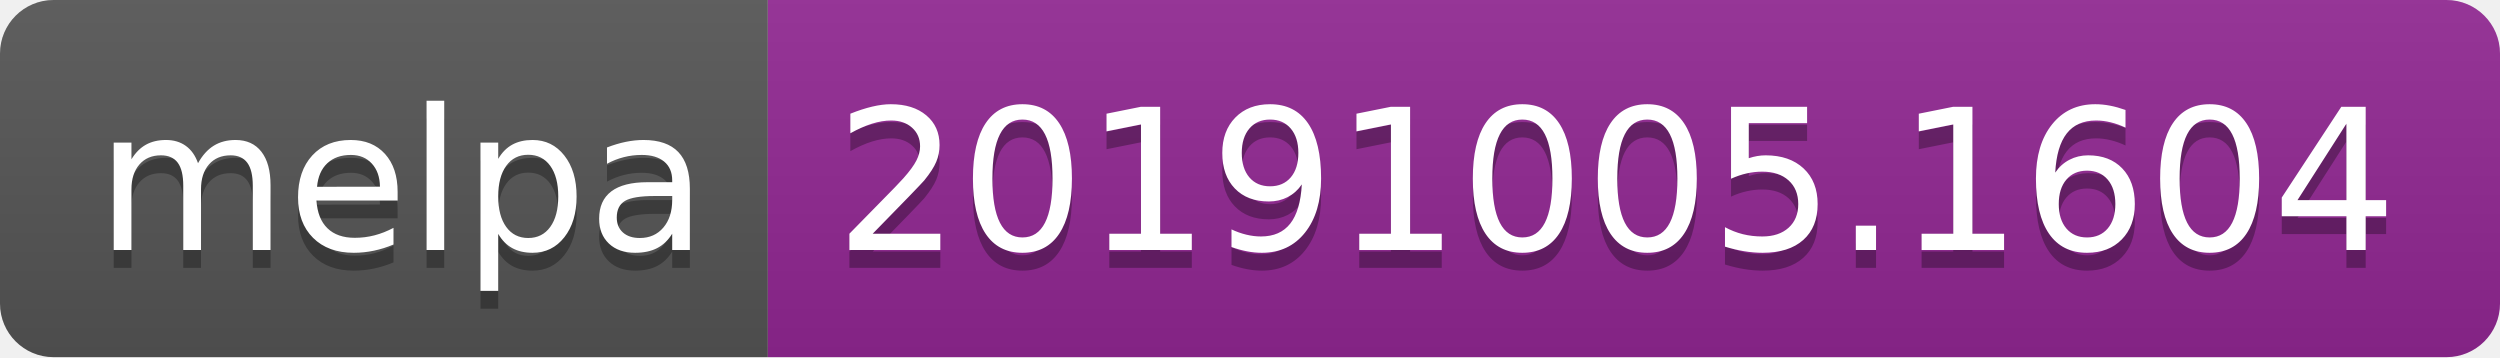
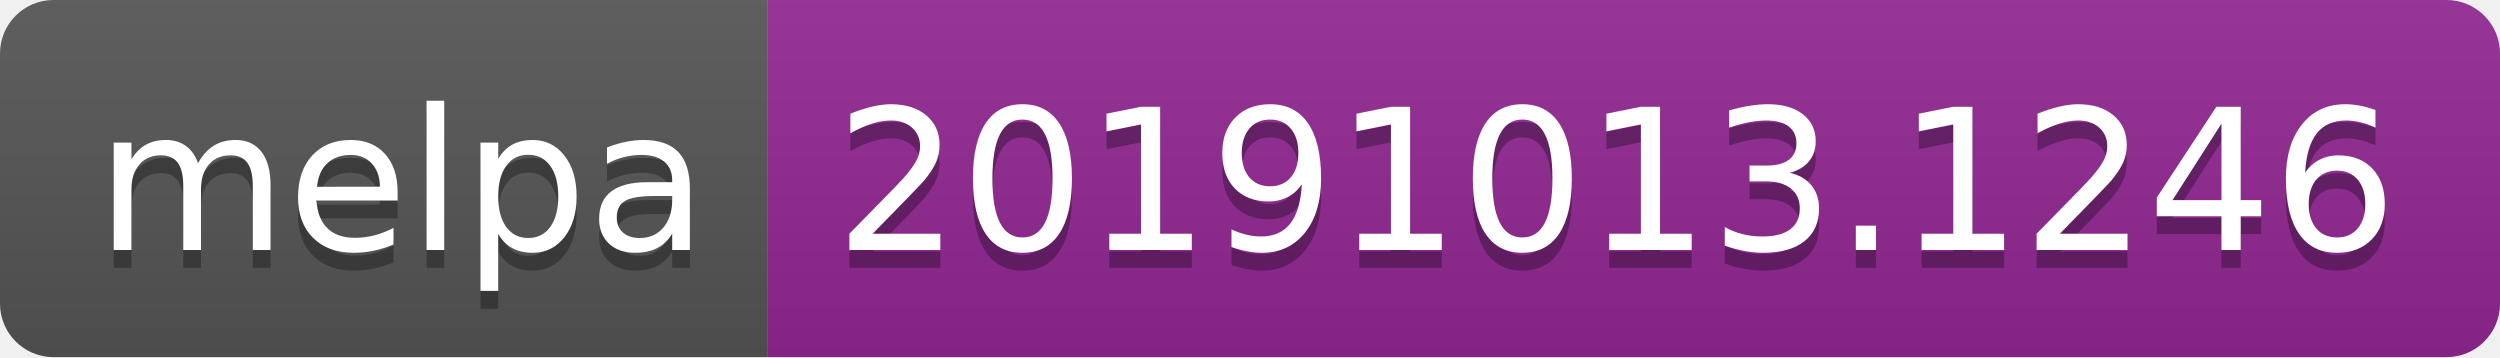
<svg xmlns="http://www.w3.org/2000/svg" width="140" height="20">
  <linearGradient id="b" x2="0" y2="100%">
    <stop offset="0" stop-color="#bbb" stop-opacity=".1" />
    <stop offset="1" stop-opacity=".1" />
  </linearGradient>
  <clipPath id="a">
    <rect width="140" height="20" rx="3" fill="#fff" />
  </clipPath>
  <g clip-path="url(#a)">
    <path fill="#555" d="M0 0h43v20H0z" />
    <path fill="#922793" d="M43 0h97v20H43z" />
    <path fill="url(#b)" d="M0 0h140v20H0z" />
  </g>
  <g fill="#fff" text-anchor="middle" font-family="DejaVu Sans,Verdana,Geneva,sans-serif" font-size="110">
    <text x="225" y="150" fill="#010101" fill-opacity=".3" transform="scale(.1)" textLength="330">melpa</text>
    <text x="225" y="140" transform="scale(.1)" textLength="330">melpa</text>
-     <text x="905" y="150" fill="#010101" fill-opacity=".3" transform="scale(.1)" textLength="870">20191005.1604</text>
-     <text x="905" y="140" transform="scale(.1)" textLength="870">20191005.1604</text>
+     <text x="905" y="150" fill="#010101" fill-opacity=".3" transform="scale(.1)" textLength="870">20191013.1246</text>
+     <text x="905" y="140" transform="scale(.1)" textLength="870">20191013.1246</text>
  </g>
</svg>
